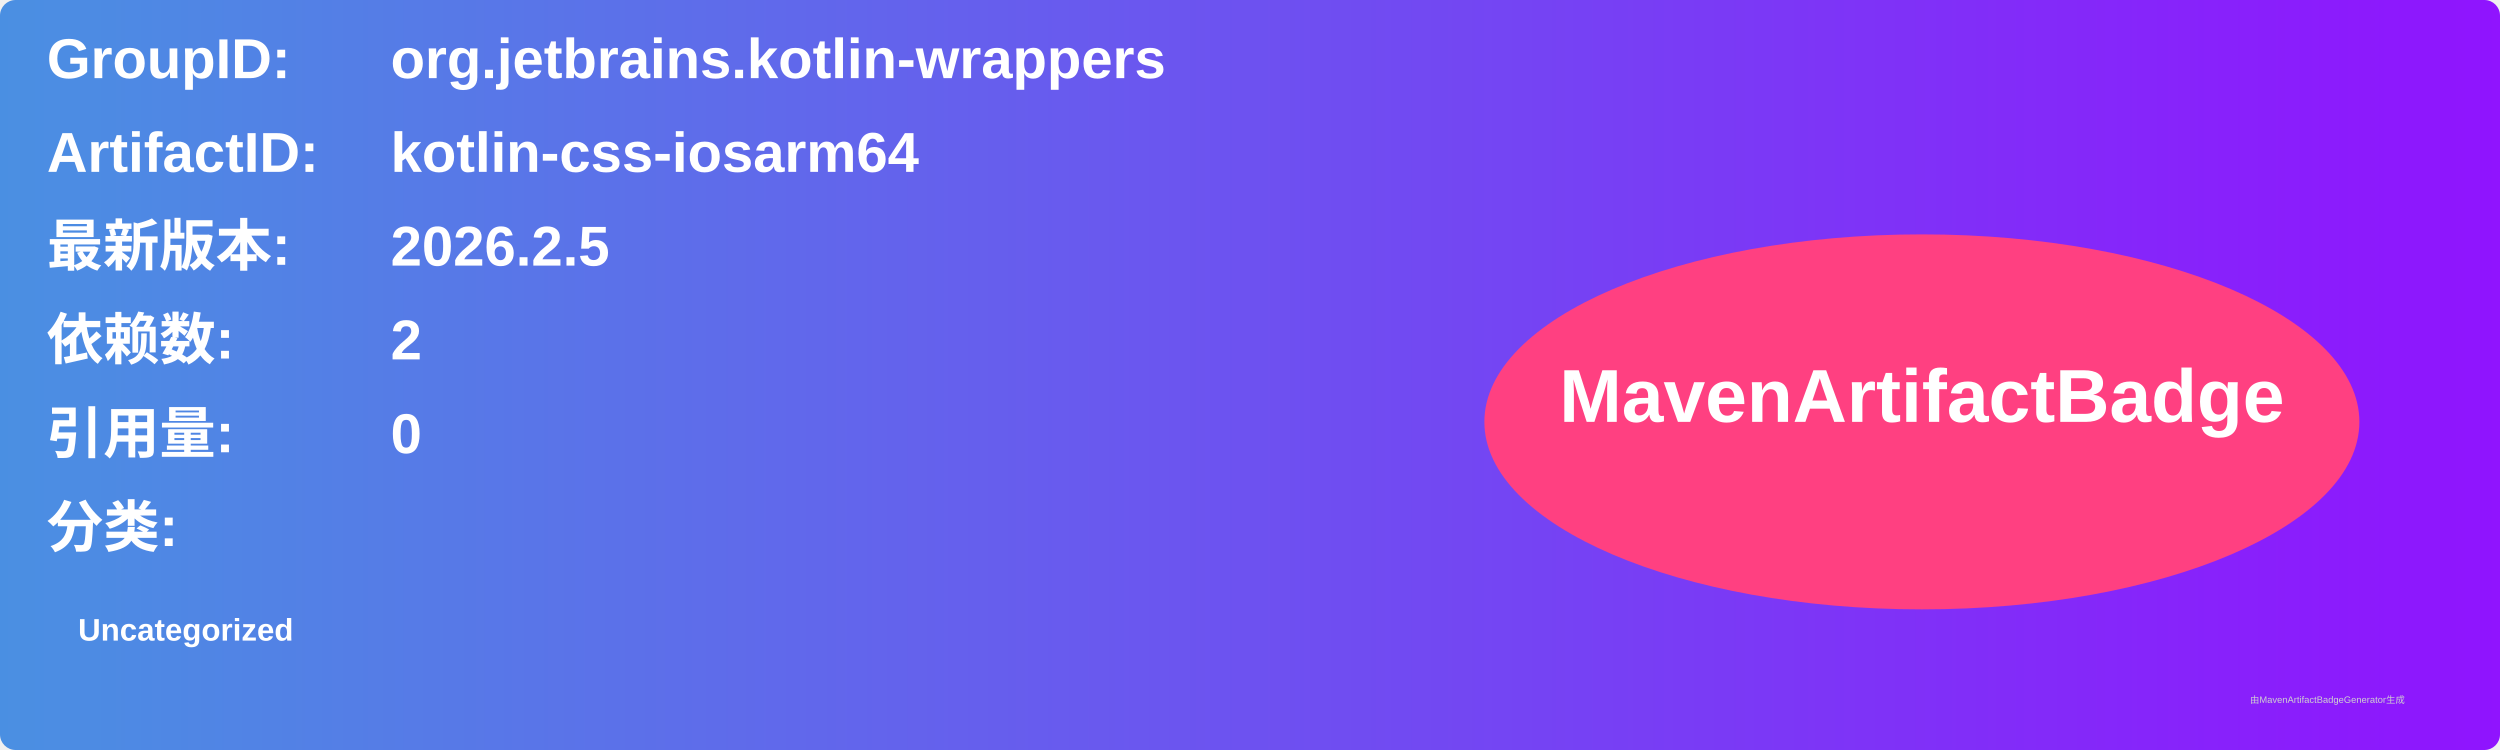
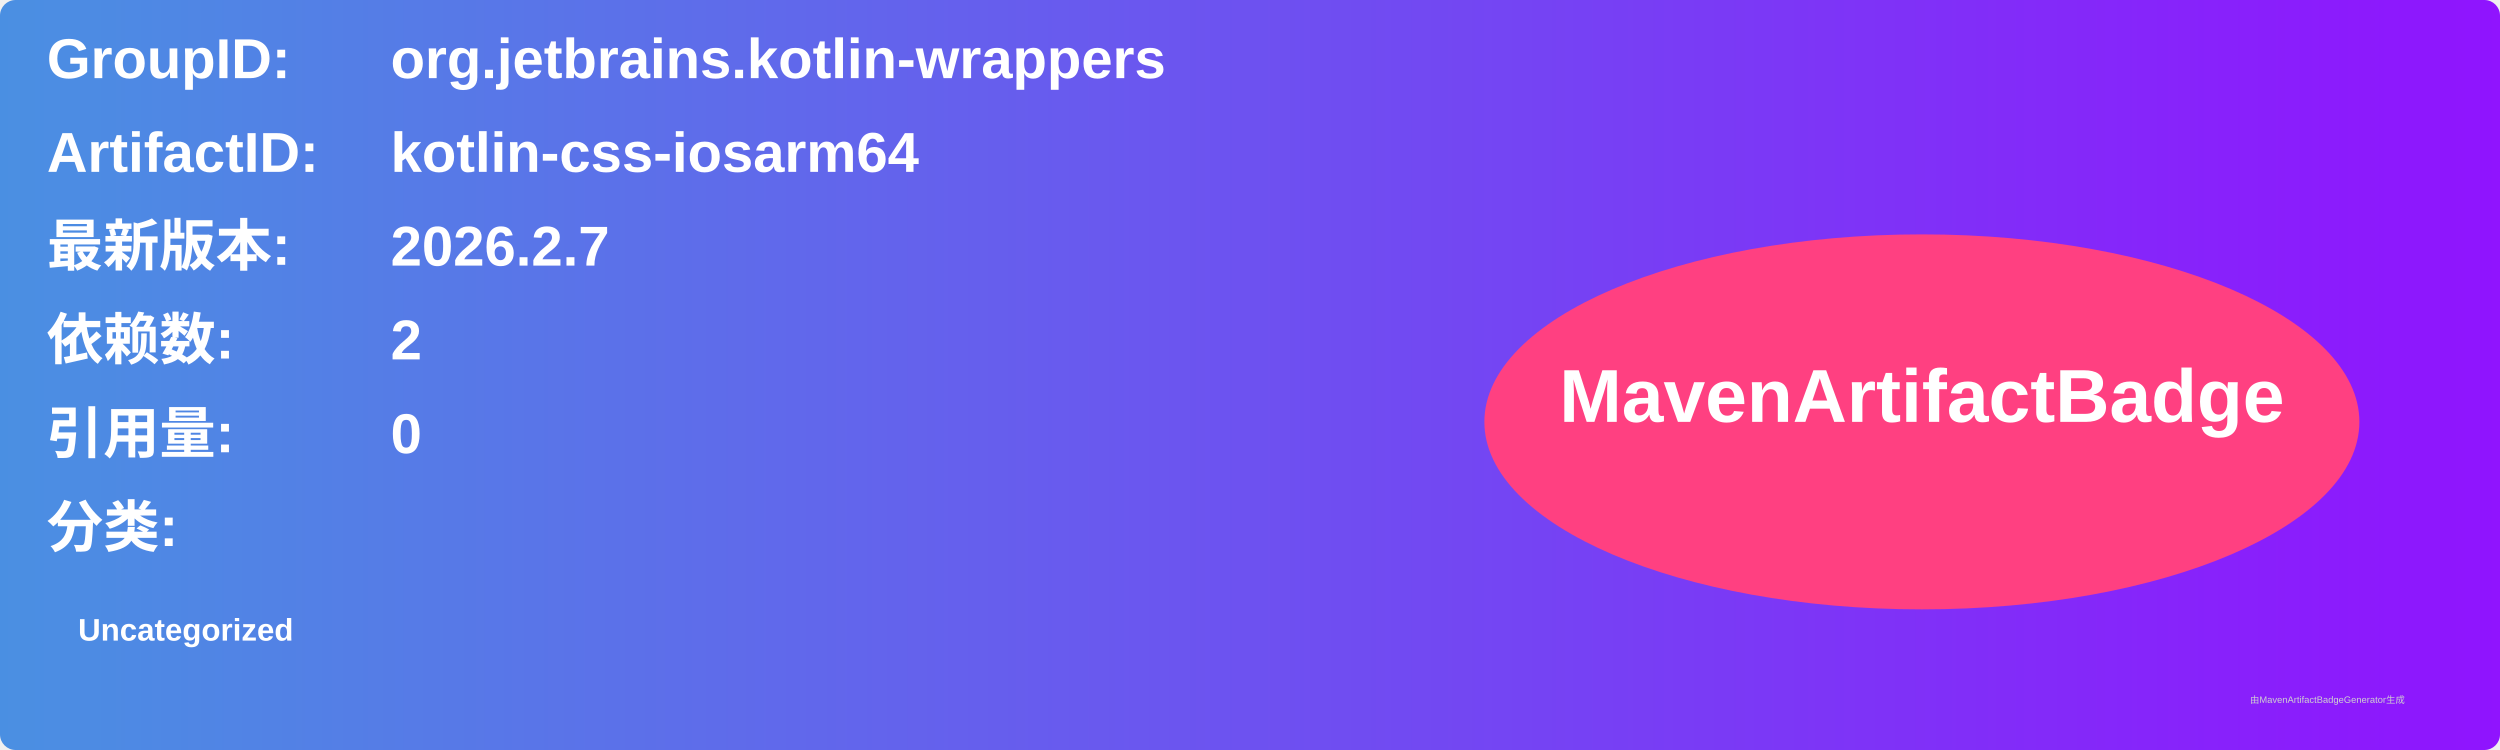
<svg xmlns="http://www.w3.org/2000/svg" width="800" height="240" viewBox="0 0 800 240">
  <linearGradient id="grad" x1="0%" y1="0%" x2="100%" y2="0%">
    <stop offset="0%" stop-color="#4a90e2" />
    <stop offset="100%" stop-color="#9013fe" />
  </linearGradient>
  <rect width="100%" height="100%" rx="5" ry="5" fill="url(#grad)" />
  <g transform="translate(15, 15)">
    <text x="0" y="10" font-family="Arial" font-size="18" fill="white" font-weight="bold" width="260">GroupID:</text>
    <text x="110" y="10" font-family="Arial" font-size="18" fill="white" font-weight="bold" width="460">org.jetbrains.kotlin-wrappers</text>
    <text x="0" y="40" font-family="Arial" font-size="18" fill="white" font-weight="bold" width="260">ArtifactID:</text>
    <text x="110" y="40" font-family="Arial" font-size="18" fill="white" font-weight="bold" width="460">kotlin-css-iosarm64</text>
    <text x="0" y="70" font-family="Arial" font-size="18" fill="white" font-weight="bold">最新版本:</text>
    <text x="110" y="70" font-family="Arial" font-size="18" fill="white" font-weight="bold">
-       <tspan font-weight="bold">2026.2.5</tspan>
+       <tspan font-weight="bold">2026.2.7</tspan>
    </text>
    <text x="0" y="100" font-family="Arial" font-size="18" fill="white" font-weight="bold">依赖数: </text>
    <text x="110" y="100" font-family="Arial" font-size="18" fill="white">
      <tspan font-weight="bold">2</tspan>
    </text>
    <text x="0" y="130" font-family="Arial" font-size="18" fill="white" font-weight="bold">引用量: </text>
    <text x="110" y="130" font-family="Arial" font-size="18" fill="white">
      <tspan font-weight="bold">0</tspan>
    </text>
    <text x="0" y="160" font-family="Arial" font-size="18" fill="white" font-weight="bold">分类:</text>
    <text x="10" y="190" font-family="Arial" font-size="10" fill="white">
      <tspan font-weight="bold">Uncategorized</tspan>
    </text>
    <ellipse cx="600" cy="120" rx="140" ry="60" fill="#ff4081" />
    <text x="600" y="120" text-anchor="middle" font-family="Arial" font-size="24" fill="white" font-weight="bold">MavenArtifactBadge</text>
  </g>
  <text x="720" y="225" font-family="Arial" font-size="3" fill="#d0d0d0">由MavenArtifactBadgeGenerator生成</text>
</svg>
